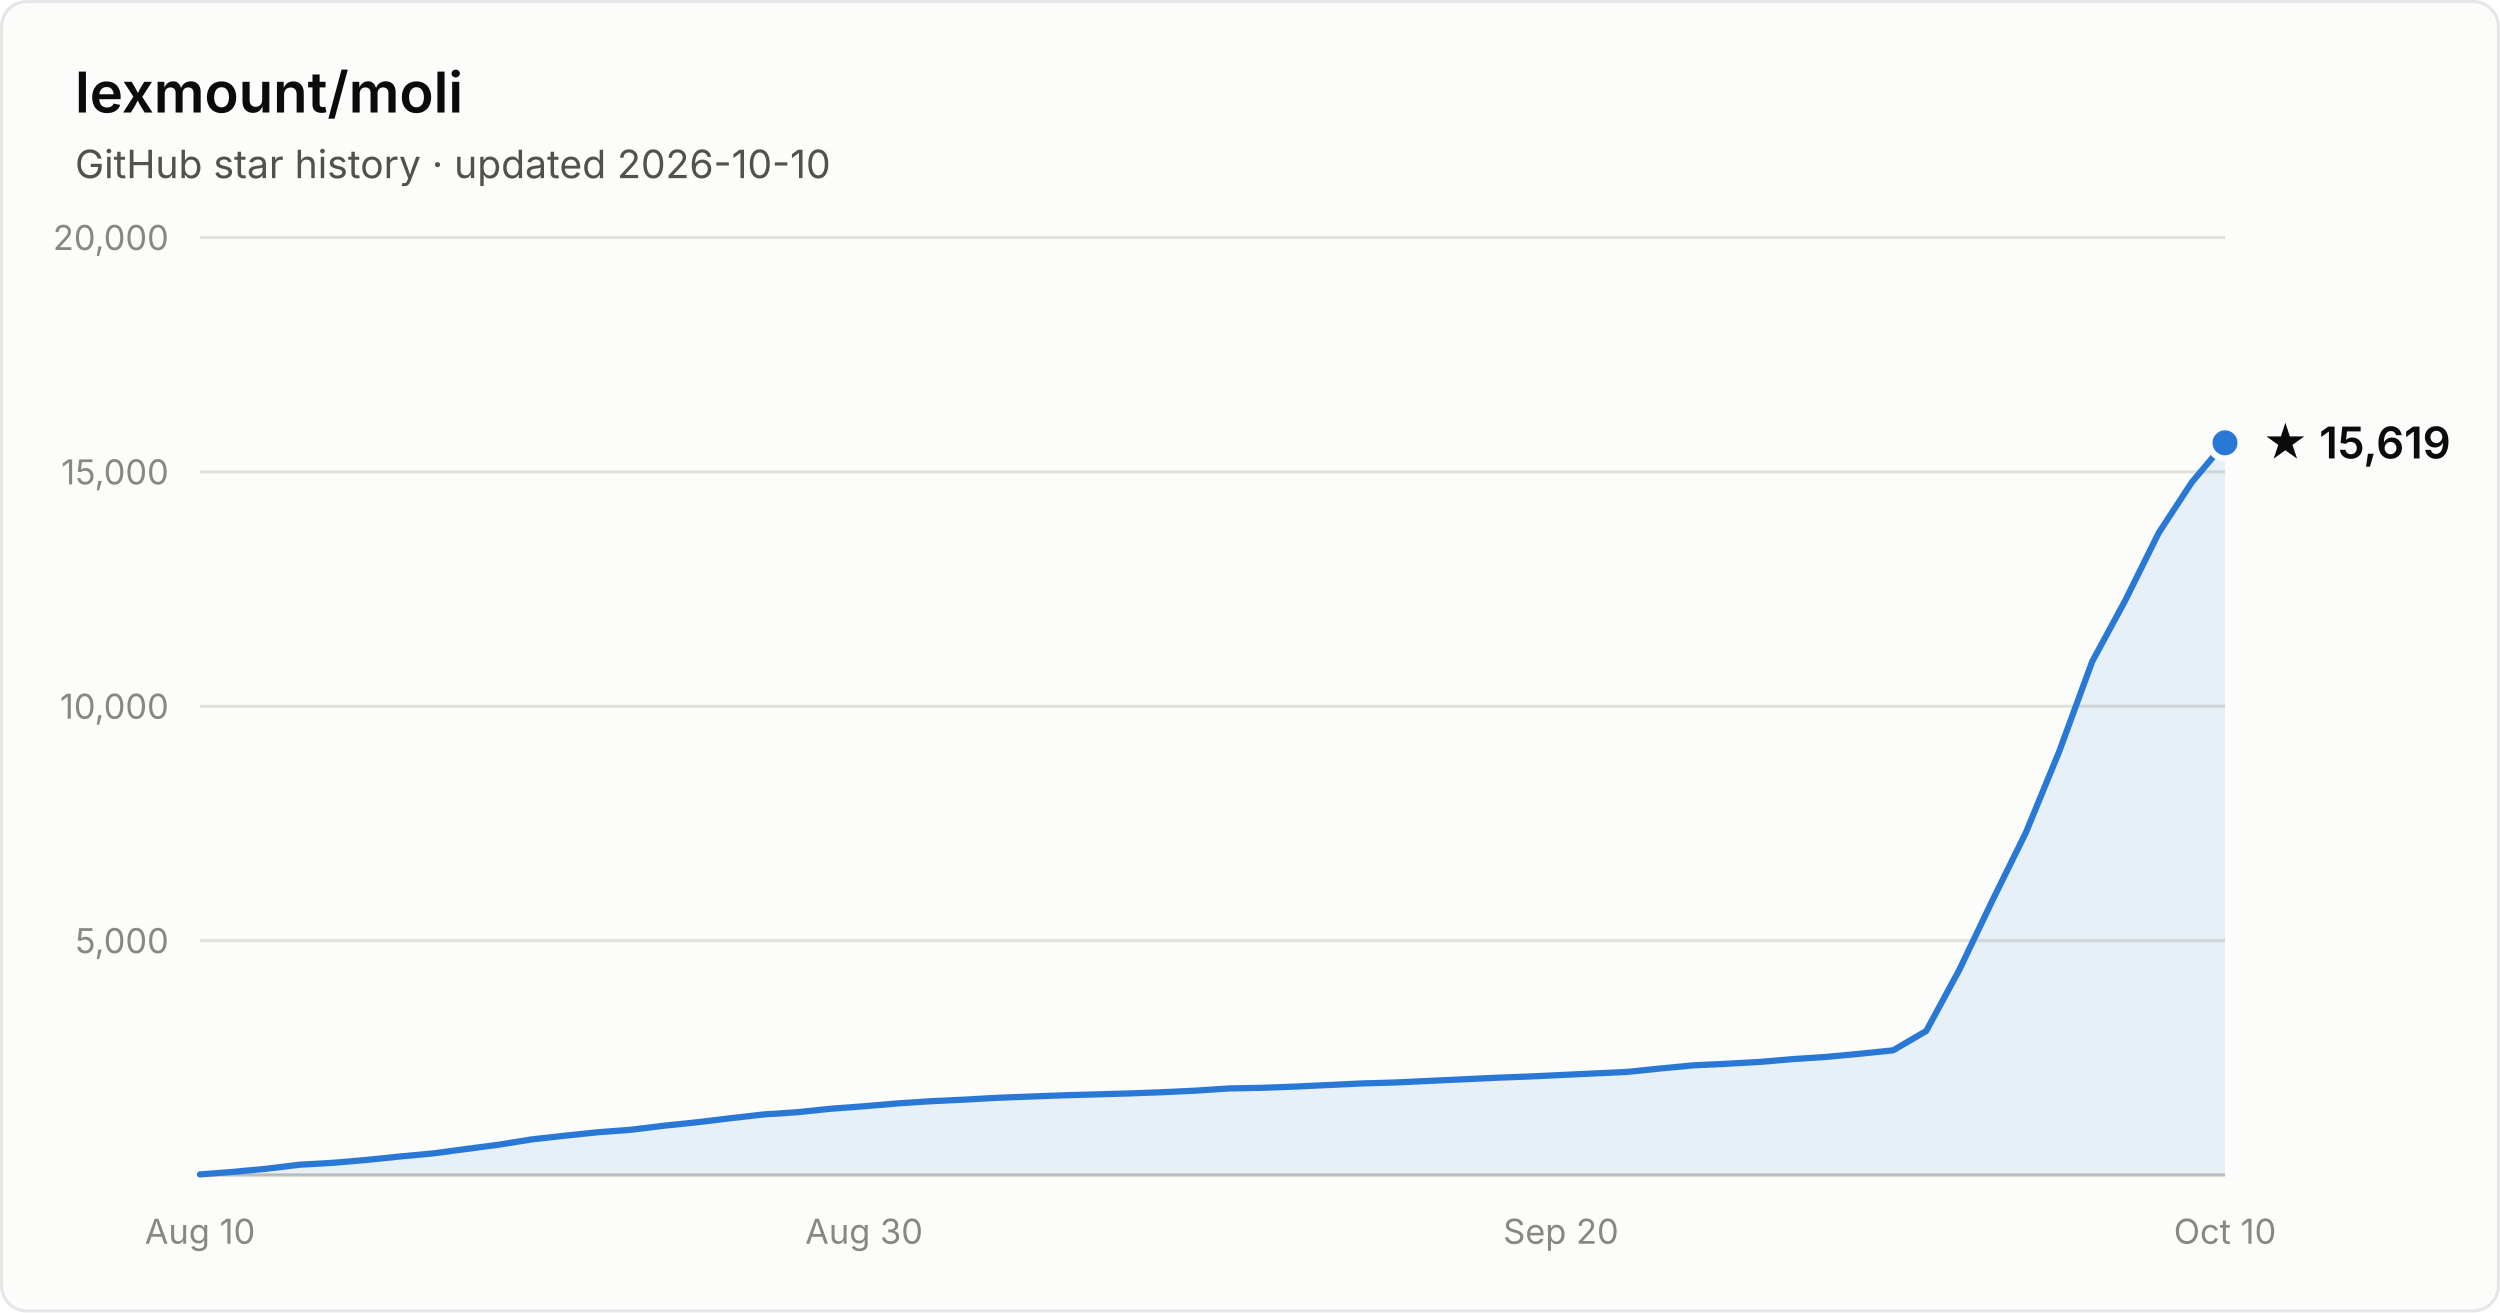
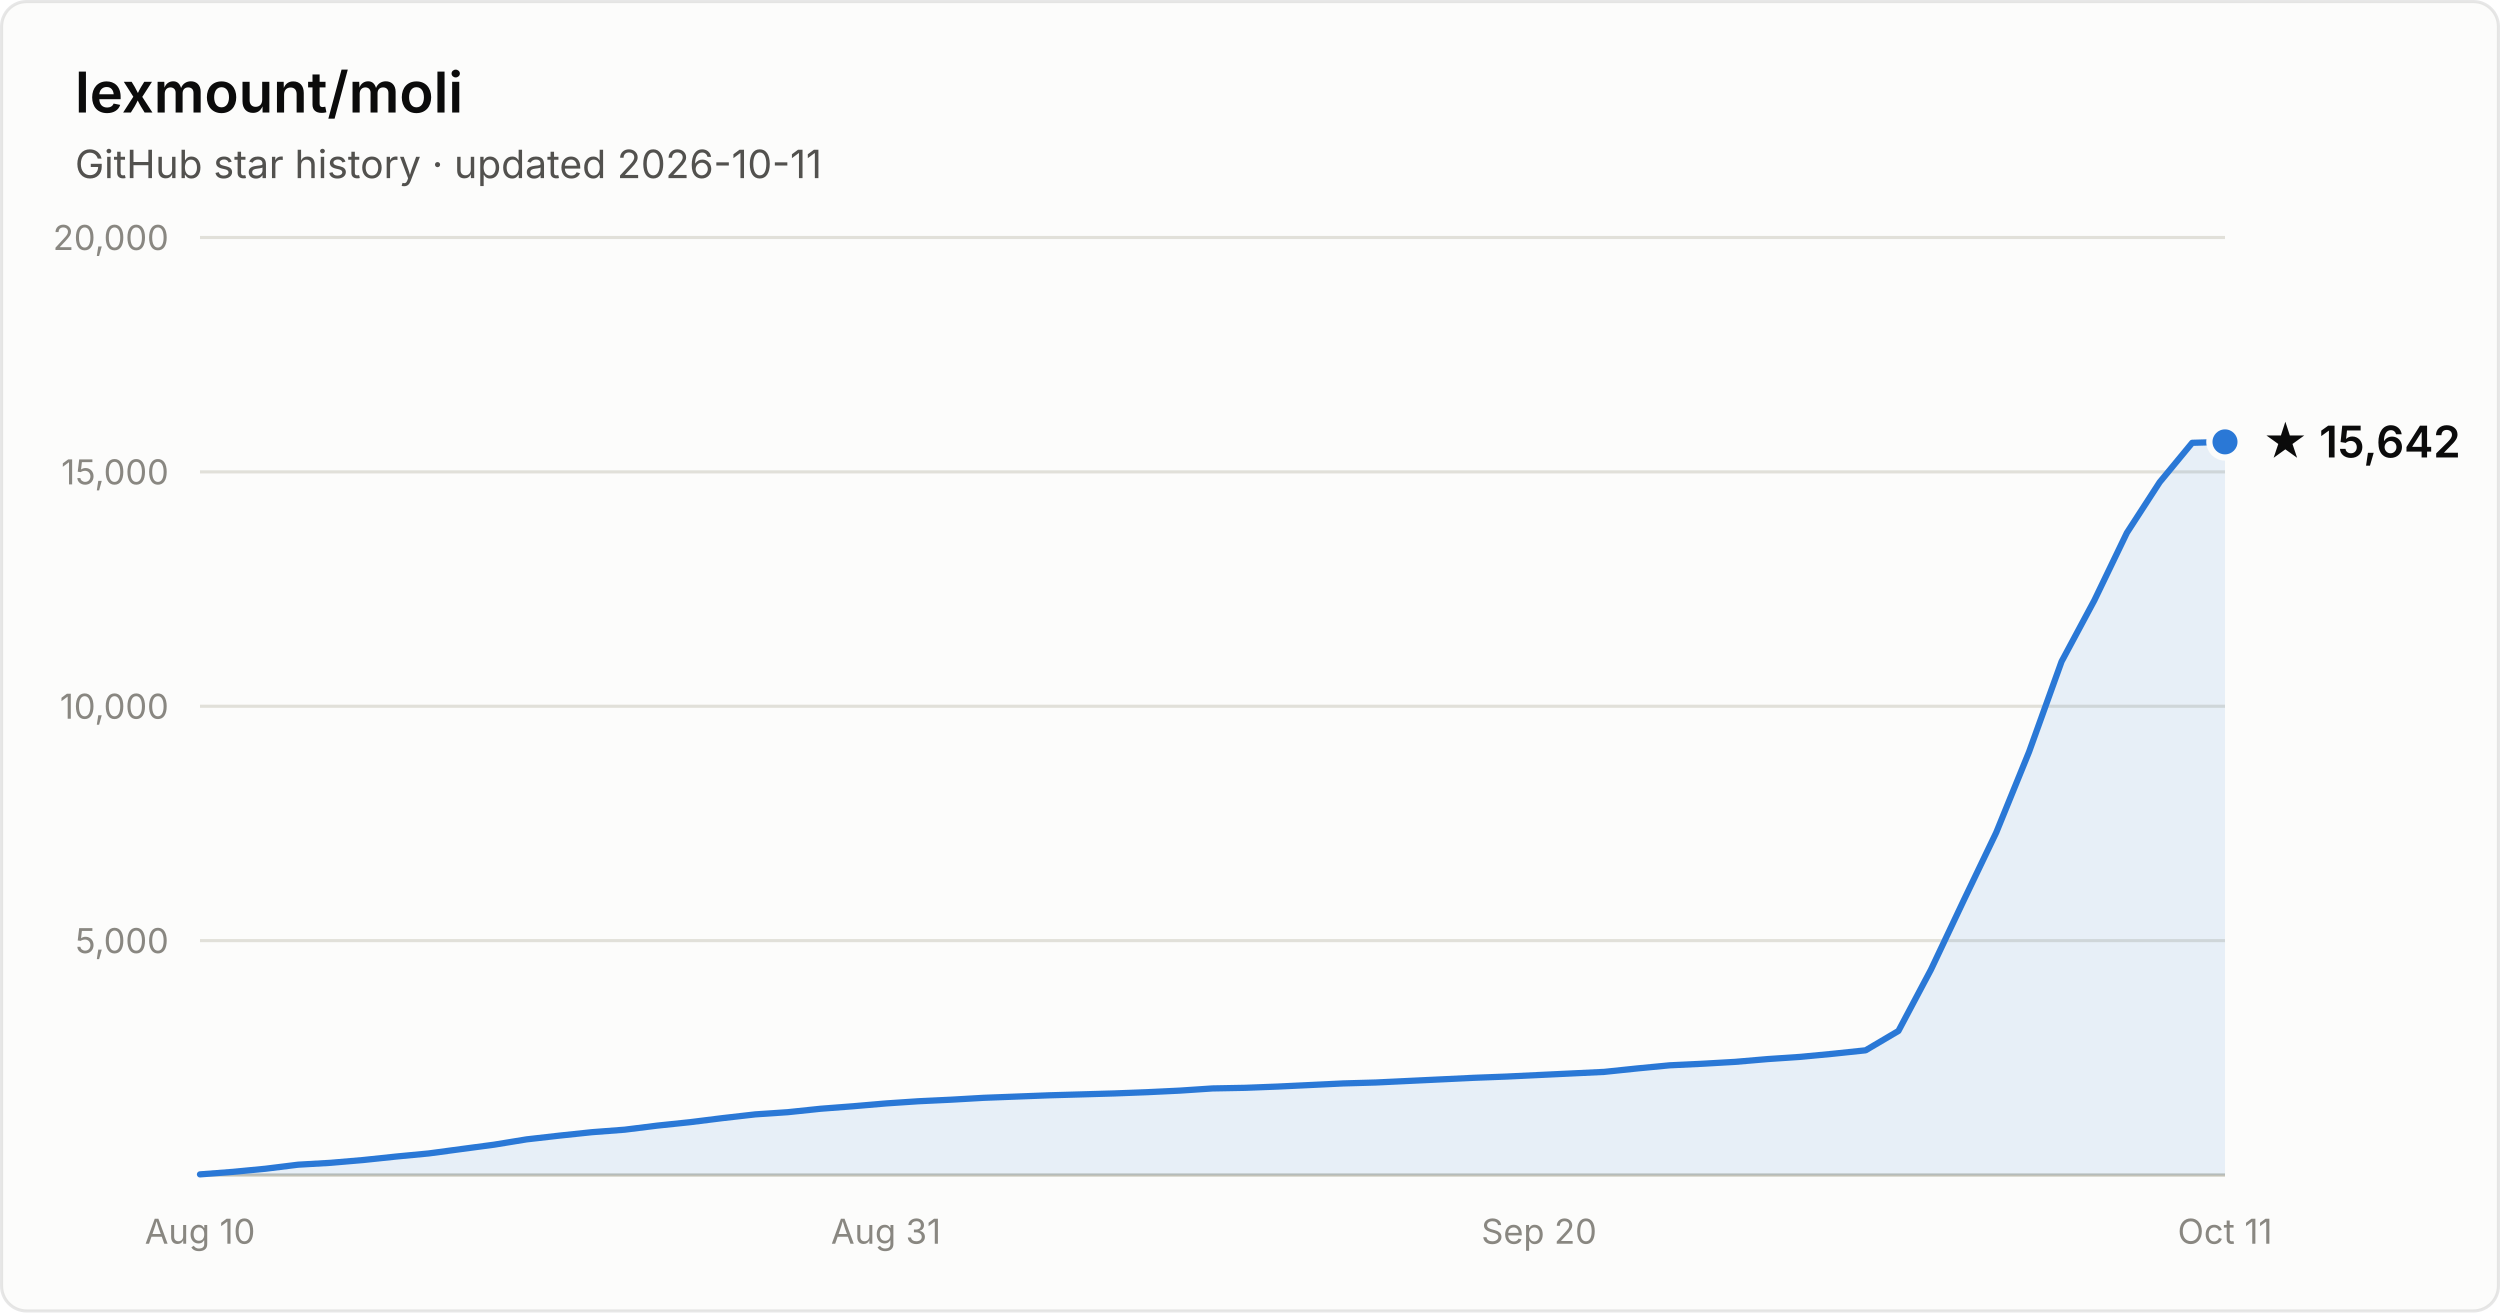
- <svg xmlns="http://www.w3.org/2000/svg" width="800" height="420" viewBox="0 0 800 420" font-family="system-ui, -apple-system, Segoe UI, sans-serif" role="img" aria-label="Star history of lexmount/moli: 15,619 stars as of 2026-10-10">
+ <svg xmlns="http://www.w3.org/2000/svg" width="800" height="420" viewBox="0 0 800 420" font-family="system-ui, -apple-system, Segoe UI, sans-serif" role="img" aria-label="Star history of lexmount/moli: 15,642 stars as of 2026-10-11">
  <rect x="0.5" y="0.5" width="799" height="419" rx="8" fill="#fcfcfb" stroke="rgba(11,11,11,0.10)" />
  <text x="24" y="36" fill="#0b0b0b" font-size="18" font-weight="600">lexmount/moli</text>
-   <text x="24" y="57" fill="#52514e" font-size="12.5">GitHub star history · updated 2026-10-10</text>
+   <text x="24" y="57" fill="#52514e" font-size="12.5">GitHub star history · updated 2026-10-11</text>
  <line x1="64" y1="301.0" x2="712" y2="301.0" stroke="#e1e0d9" stroke-width="1" />
  <text x="54" y="305.0" text-anchor="end" fill="#898781" font-size="11" style="font-variant-numeric:tabular-nums">5,000</text>
  <line x1="64" y1="226.0" x2="712" y2="226.0" stroke="#e1e0d9" stroke-width="1" />
  <text x="54" y="230.0" text-anchor="end" fill="#898781" font-size="11" style="font-variant-numeric:tabular-nums">10,000</text>
  <line x1="64" y1="151.0" x2="712" y2="151.0" stroke="#e1e0d9" stroke-width="1" />
  <text x="54" y="155.0" text-anchor="end" fill="#898781" font-size="11" style="font-variant-numeric:tabular-nums">15,000</text>
  <line x1="64" y1="76.0" x2="712" y2="76.0" stroke="#e1e0d9" stroke-width="1" />
  <text x="54" y="80.0" text-anchor="end" fill="#898781" font-size="11" style="font-variant-numeric:tabular-nums">20,000</text>
  <line x1="64" y1="376" x2="712" y2="376" stroke="#c3c2b7" stroke-width="1" />
  <text x="64.0" y="398" text-anchor="middle" fill="#898781" font-size="11" style="font-variant-numeric:tabular-nums">Aug 10</text>
-   <text x="276.5" y="398" text-anchor="middle" fill="#898781" font-size="11" style="font-variant-numeric:tabular-nums">Aug 30</text>
-   <text x="499.5" y="398" text-anchor="middle" fill="#898781" font-size="11" style="font-variant-numeric:tabular-nums">Sep 20</text>
-   <text x="712.0" y="398" text-anchor="middle" fill="#898781" font-size="11" style="font-variant-numeric:tabular-nums">Oct 10</text>
-   <path d="M64.0 375.8 L74.6 375.0 L85.2 374.0 L95.9 372.7 L106.5 372.1 L117.1 371.2 L127.7 370.1 L138.4 369.1 L149.0 367.7 L159.6 366.3 L170.2 364.6 L180.9 363.4 L191.5 362.3 L202.1 361.5 L212.7 360.2 L223.3 359.1 L234.0 357.8 L244.6 356.6 L255.2 355.9 L265.8 354.8 L276.5 354.0 L287.1 353.1 L297.7 352.4 L308.3 351.9 L319.0 351.3 L329.6 350.9 L340.2 350.5 L350.8 350.2 L361.4 349.9 L372.1 349.5 L382.7 349.0 L393.3 348.3 L403.9 348.1 L414.6 347.7 L425.2 347.2 L435.8 346.7 L446.4 346.4 L457.0 345.9 L467.7 345.4 L478.3 344.9 L488.9 344.5 L499.5 344.0 L510.2 343.5 L520.8 343.0 L531.4 341.9 L542.0 340.9 L552.7 340.4 L563.3 339.8 L573.9 338.9 L584.5 338.2 L595.1 337.2 L605.8 336.1 L616.4 329.9 L627.0 310.3 L637.6 288.1 L648.3 266.4 L658.9 240.6 L669.5 211.7 L680.1 192.1 L690.8 170.5 L701.4 154.3 L712.0 141.7 L712.0 376 L64.0 376 Z" fill="#2a78d6" fill-opacity="0.1" />
-   <path d="M64.0 375.8 L74.6 375.0 L85.2 374.0 L95.9 372.7 L106.5 372.1 L117.1 371.2 L127.7 370.1 L138.4 369.1 L149.0 367.7 L159.6 366.3 L170.2 364.6 L180.9 363.4 L191.5 362.3 L202.1 361.5 L212.7 360.2 L223.3 359.1 L234.0 357.8 L244.6 356.6 L255.2 355.9 L265.8 354.8 L276.5 354.0 L287.1 353.1 L297.7 352.4 L308.3 351.9 L319.0 351.3 L329.6 350.9 L340.2 350.5 L350.8 350.2 L361.4 349.9 L372.1 349.5 L382.7 349.0 L393.3 348.3 L403.9 348.1 L414.6 347.7 L425.2 347.2 L435.8 346.7 L446.4 346.4 L457.0 345.9 L467.7 345.4 L478.3 344.9 L488.9 344.5 L499.5 344.0 L510.2 343.5 L520.8 343.0 L531.4 341.9 L542.0 340.9 L552.7 340.4 L563.3 339.8 L573.9 338.9 L584.5 338.2 L595.1 337.2 L605.8 336.1 L616.4 329.9 L627.0 310.3 L637.6 288.1 L648.3 266.4 L658.9 240.6 L669.5 211.7 L680.1 192.1 L690.8 170.5 L701.4 154.3 L712.0 141.7" fill="none" stroke="#2a78d6" stroke-width="2" stroke-linejoin="round" stroke-linecap="round" />
-   <circle cx="712.0" cy="141.7" r="5" fill="#2a78d6" stroke="#fcfcfb" stroke-width="2" />
-   <text x="724.0" y="146.7" fill="#0b0b0b" font-size="14" font-weight="600">★ 15,619</text>
+   <text x="283.5" y="398" text-anchor="middle" fill="#898781" font-size="11" style="font-variant-numeric:tabular-nums">Aug 31</text>
+   <text x="492.5" y="398" text-anchor="middle" fill="#898781" font-size="11" style="font-variant-numeric:tabular-nums">Sep 20</text>
+   <text x="712.0" y="398" text-anchor="middle" fill="#898781" font-size="11" style="font-variant-numeric:tabular-nums">Oct 11</text>
+   <path d="M64.0 375.8 L74.5 375.0 L84.9 374.0 L95.4 372.7 L105.8 372.1 L116.3 371.2 L126.7 370.1 L137.2 369.1 L147.6 367.7 L158.1 366.3 L168.5 364.6 L179.0 363.4 L189.4 362.3 L199.9 361.5 L210.3 360.2 L220.8 359.1 L231.2 357.8 L241.7 356.6 L252.1 355.9 L262.6 354.8 L273.0 354.0 L283.5 353.1 L293.9 352.4 L304.4 351.9 L314.8 351.3 L325.3 350.9 L335.7 350.5 L346.2 350.2 L356.6 349.9 L367.1 349.5 L377.5 349.0 L388.0 348.3 L398.5 348.1 L408.9 347.7 L419.4 347.2 L429.8 346.7 L440.3 346.4 L450.7 345.9 L461.2 345.4 L471.6 344.9 L482.1 344.5 L492.5 344.0 L503.0 343.5 L513.4 343.0 L523.9 341.9 L534.3 340.9 L544.8 340.4 L555.2 339.8 L565.7 338.9 L576.1 338.2 L586.6 337.2 L597.0 336.1 L607.5 329.9 L617.9 310.3 L628.4 288.1 L638.8 266.4 L649.3 240.6 L659.7 211.7 L670.2 192.1 L680.6 170.5 L691.1 154.3 L701.5 141.7 L712.0 141.4 L712.0 376 L64.0 376 Z" fill="#2a78d6" fill-opacity="0.1" />
+   <path d="M64.0 375.8 L74.5 375.0 L84.9 374.0 L95.4 372.7 L105.8 372.1 L116.3 371.2 L126.7 370.1 L137.2 369.1 L147.6 367.7 L158.1 366.3 L168.5 364.6 L179.0 363.4 L189.4 362.3 L199.9 361.5 L210.3 360.2 L220.8 359.1 L231.2 357.8 L241.7 356.6 L252.1 355.9 L262.6 354.8 L273.0 354.0 L283.5 353.1 L293.9 352.4 L304.4 351.9 L314.8 351.3 L325.3 350.9 L335.7 350.5 L346.2 350.2 L356.6 349.9 L367.1 349.5 L377.5 349.0 L388.0 348.3 L398.5 348.1 L408.9 347.7 L419.4 347.2 L429.8 346.7 L440.3 346.4 L450.7 345.9 L461.2 345.4 L471.6 344.9 L482.1 344.5 L492.5 344.0 L503.0 343.5 L513.4 343.0 L523.9 341.9 L534.3 340.9 L544.8 340.4 L555.2 339.8 L565.7 338.9 L576.1 338.2 L586.6 337.2 L597.0 336.1 L607.5 329.9 L617.9 310.3 L628.4 288.1 L638.8 266.4 L649.3 240.6 L659.7 211.7 L670.2 192.1 L680.6 170.5 L691.1 154.3 L701.5 141.7 L712.0 141.4" fill="none" stroke="#2a78d6" stroke-width="2" stroke-linejoin="round" stroke-linecap="round" />
+   <circle cx="712.0" cy="141.4" r="5" fill="#2a78d6" stroke="#fcfcfb" stroke-width="2" />
+   <text x="724.0" y="146.4" fill="#0b0b0b" font-size="14" font-weight="600">★ 15,642</text>
</svg>
